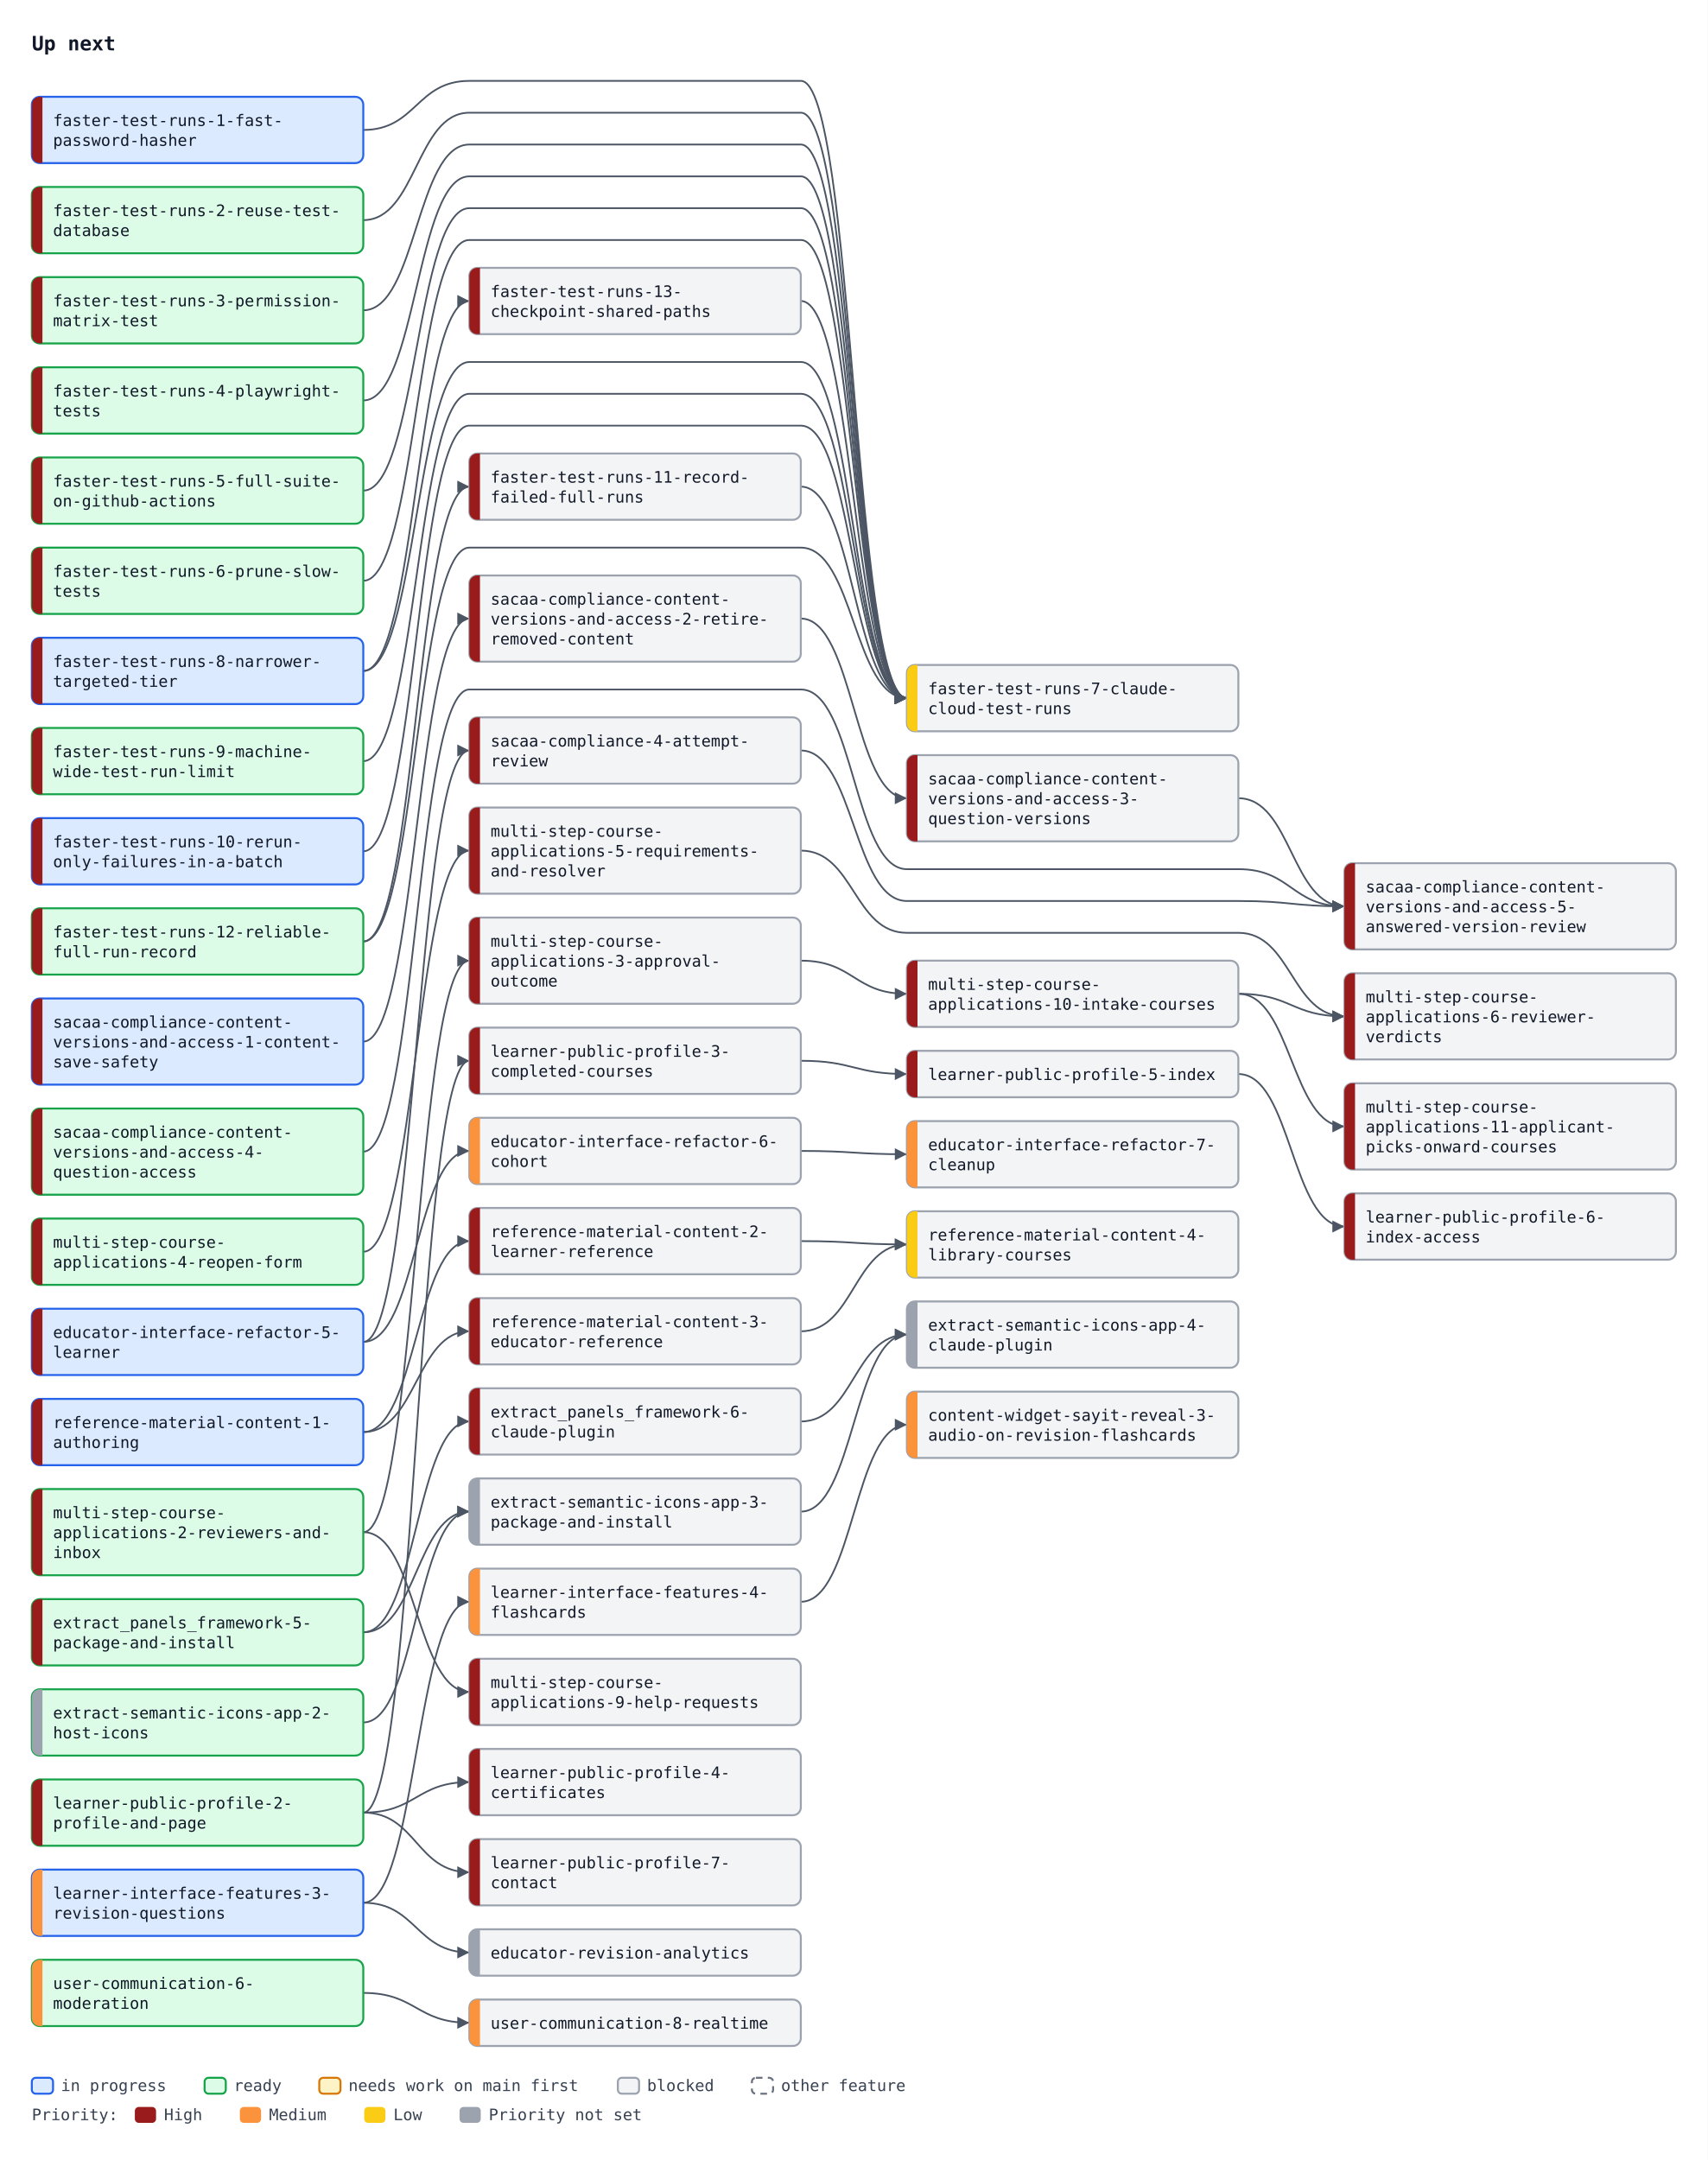
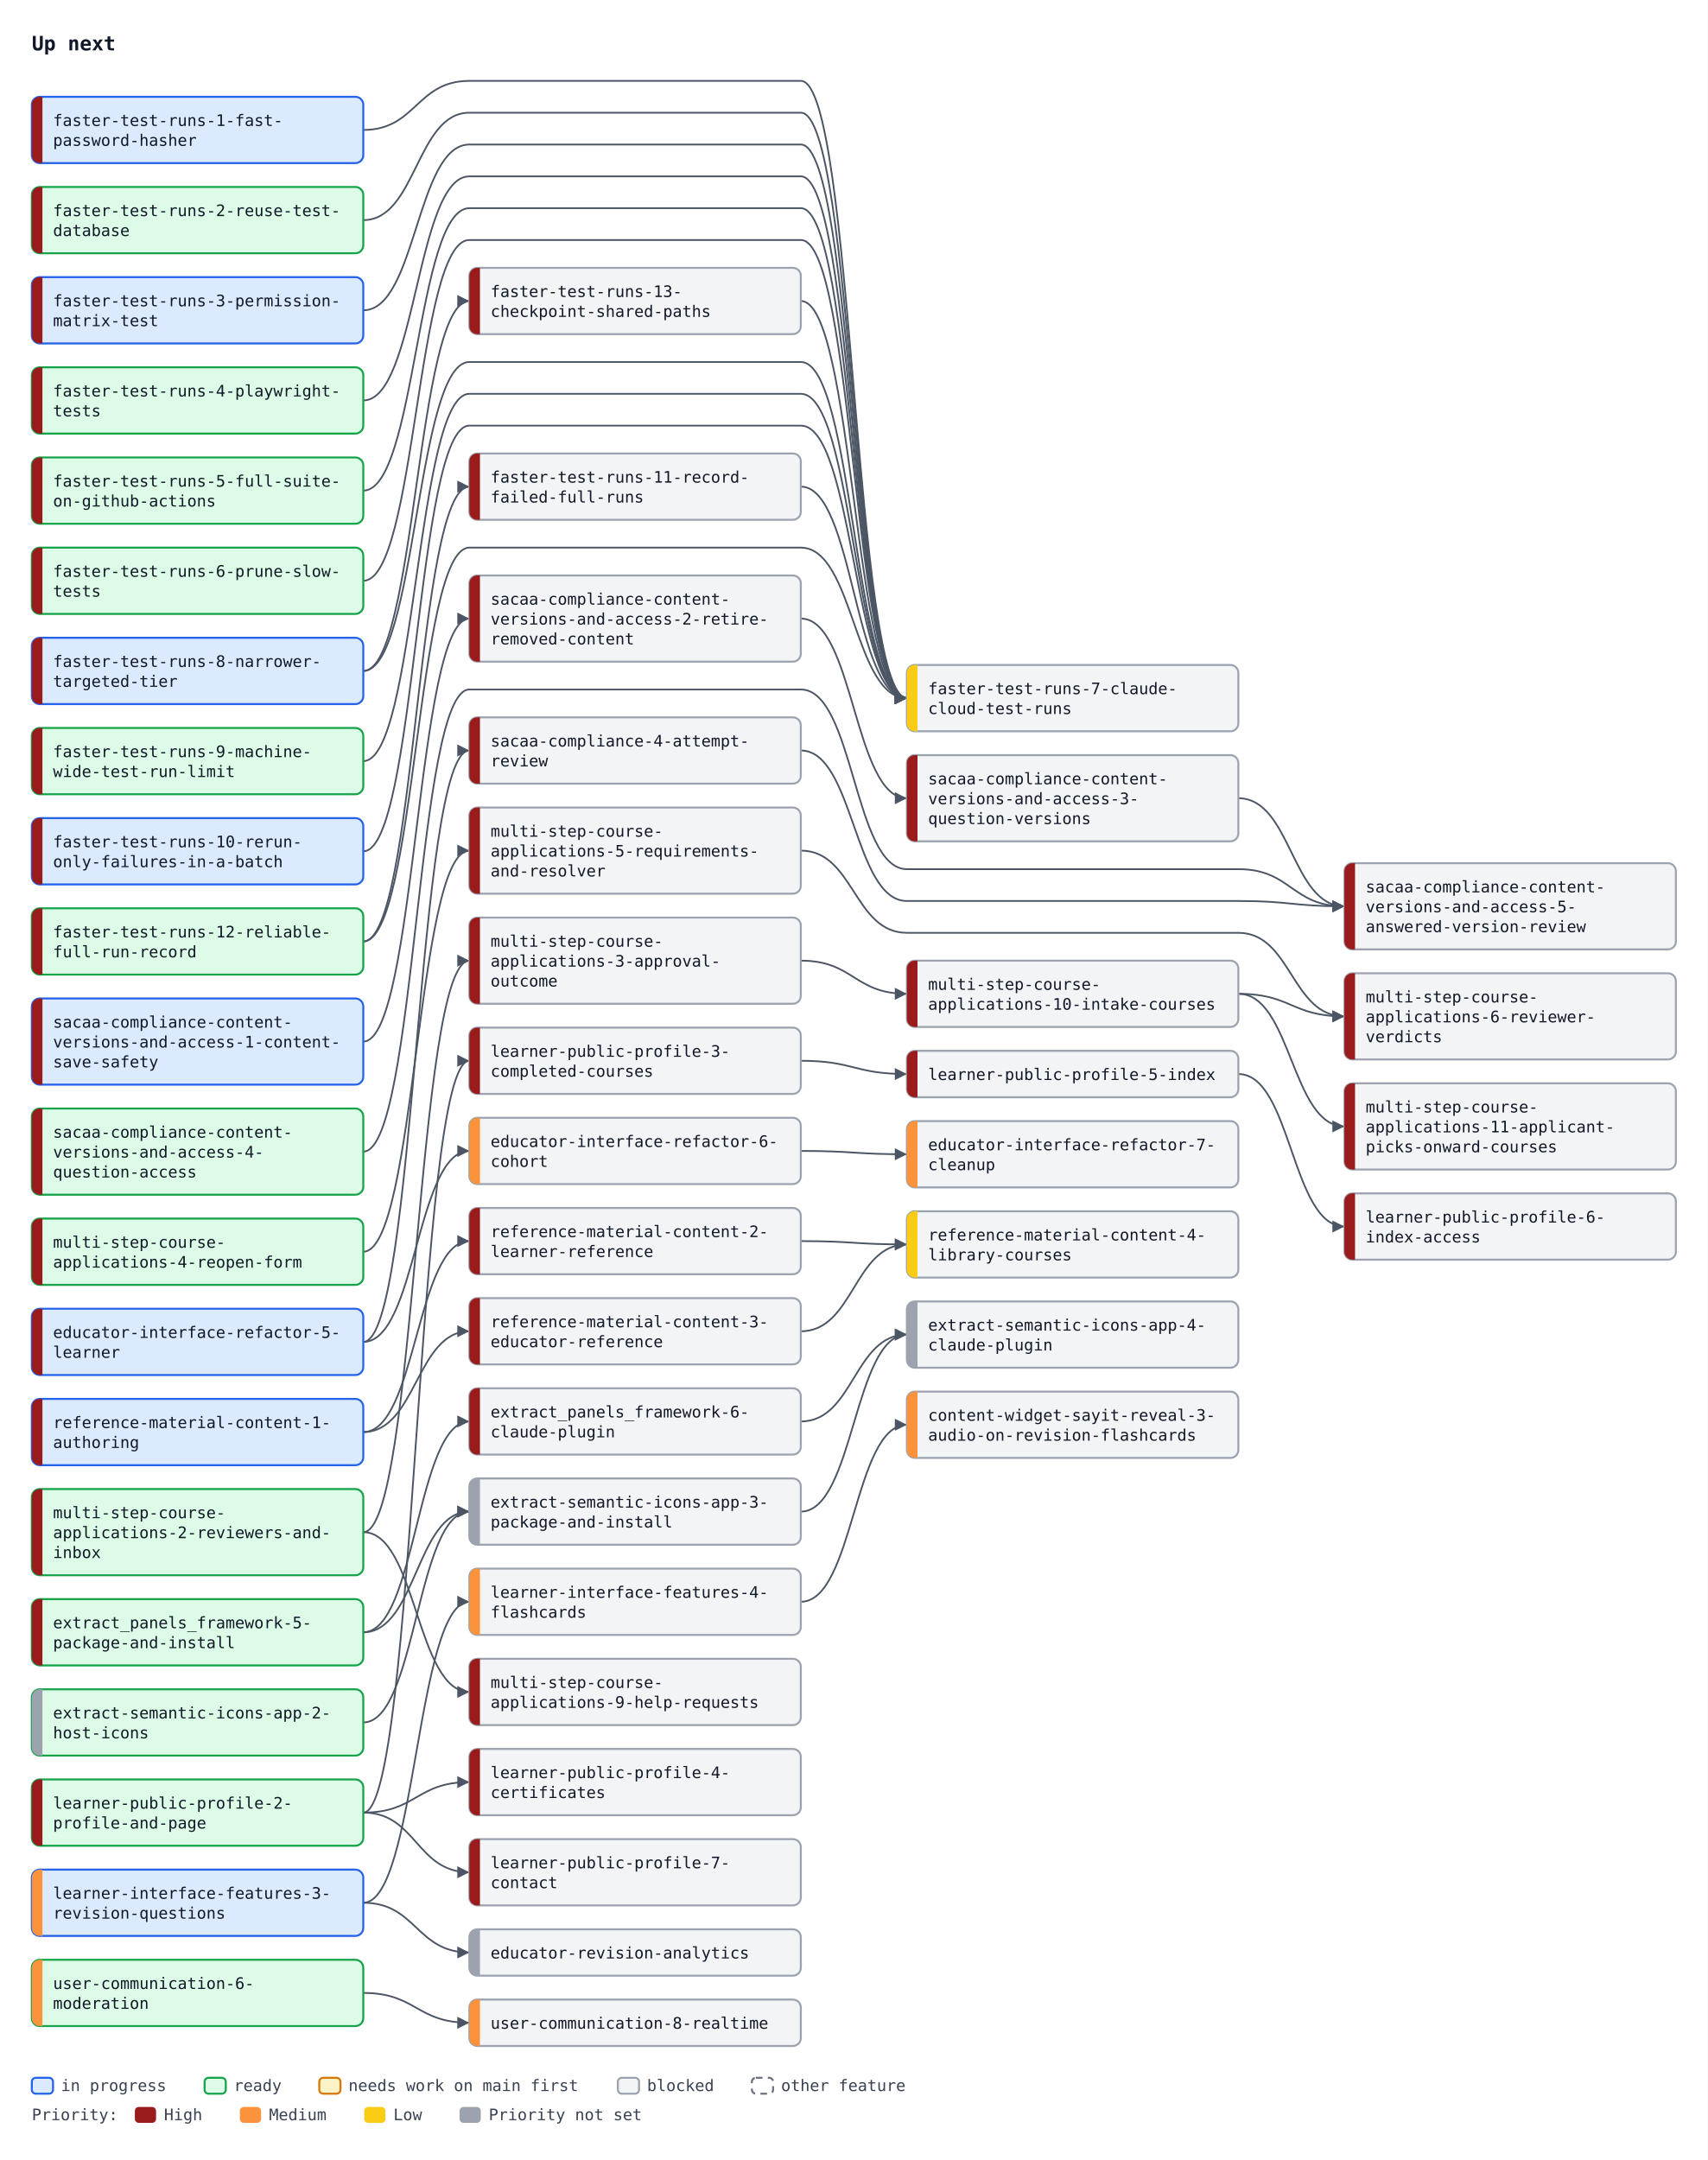
<svg xmlns="http://www.w3.org/2000/svg" width="1288" height="1629" viewBox="0 0 1288 1629" font-family="ui-monospace, SFMono-Regular, Menlo, Consolas, monospace" font-size="12">
  <defs>
    <marker id="arrow" viewBox="0 0 10 10" refX="10" refY="5" markerWidth="7" markerHeight="7" orient="auto-start-reverse">
      <path d="M0,0 L10,5 L0,10 z" fill="#4b5563" />
    </marker>
  </defs>
  <rect width="1288" height="1629" fill="#ffffff" />
  <text x="24" y="38" font-size="15" font-weight="bold" fill="#111827">Up next</text>
  <path d="M274.0,98.0 C314.0,98.0 314.0,61.0 354.0,61.0 L604.0,61.0 C644.0,61.0 644.0,526.5 684.0,526.5" fill="none" stroke="#4b5563" stroke-width="1.3" marker-end="url(#arrow)" />
  <path d="M274.0,166.0 C314.0,166.0 314.0,85.0 354.0,85.0 L604.0,85.0 C644.0,85.0 644.0,526.5 684.0,526.5" fill="none" stroke="#4b5563" stroke-width="1.3" marker-end="url(#arrow)" />
  <path d="M274.0,234.0 C314.0,234.0 314.0,109.0 354.0,109.0 L604.0,109.0 C644.0,109.0 644.0,526.5 684.0,526.5" fill="none" stroke="#4b5563" stroke-width="1.3" marker-end="url(#arrow)" />
  <path d="M274.0,302.0 C314.0,302.0 314.0,133.0 354.0,133.0 L604.0,133.0 C644.0,133.0 644.0,526.5 684.0,526.5" fill="none" stroke="#4b5563" stroke-width="1.3" marker-end="url(#arrow)" />
  <path d="M274.0,370.0 C314.0,370.0 314.0,157.0 354.0,157.0 L604.0,157.0 C644.0,157.0 644.0,526.5 684.0,526.5" fill="none" stroke="#4b5563" stroke-width="1.3" marker-end="url(#arrow)" />
  <path d="M274.0,438.0 C314.0,438.0 314.0,181.0 354.0,181.0 L604.0,181.0 C644.0,181.0 644.0,526.5 684.0,526.5" fill="none" stroke="#4b5563" stroke-width="1.3" marker-end="url(#arrow)" />
  <path d="M274.0,506.0 C314.0,506.0 314.0,273.0 354.0,273.0 L604.0,273.0 C644.0,273.0 644.0,526.5 684.0,526.5" fill="none" stroke="#4b5563" stroke-width="1.3" marker-end="url(#arrow)" />
  <path d="M274.0,574.0 C314.0,574.0 314.0,297.0 354.0,297.0 L604.0,297.0 C644.0,297.0 644.0,526.5 684.0,526.5" fill="none" stroke="#4b5563" stroke-width="1.3" marker-end="url(#arrow)" />
  <path d="M274.0,642.0 C314.0,642.0 314.0,321.0 354.0,321.0 L604.0,321.0 C644.0,321.0 644.0,526.5 684.0,526.5" fill="none" stroke="#4b5563" stroke-width="1.3" marker-end="url(#arrow)" />
  <path d="M604.0,367.0 C644.0,367.0 644.0,526.5 684.0,526.5" fill="none" stroke="#4b5563" stroke-width="1.3" marker-end="url(#arrow)" />
  <path d="M274.0,710.0 C314.0,710.0 314.0,413.0 354.0,413.0 L604.0,413.0 C644.0,413.0 644.0,526.5 684.0,526.5" fill="none" stroke="#4b5563" stroke-width="1.3" marker-end="url(#arrow)" />
  <path d="M604.0,227.0 C644.0,227.0 644.0,526.5 684.0,526.5" fill="none" stroke="#4b5563" stroke-width="1.3" marker-end="url(#arrow)" />
  <path d="M274.0,710.0 C314.0,710.0 314.0,367.0 354.0,367.0" fill="none" stroke="#4b5563" stroke-width="1.3" marker-end="url(#arrow)" />
  <path d="M274.0,506.0 C314.0,506.0 314.0,227.0 354.0,227.0" fill="none" stroke="#4b5563" stroke-width="1.3" marker-end="url(#arrow)" />
  <path d="M274.0,1012.0 C314.0,1012.0 314.0,868.0 354.0,868.0" fill="none" stroke="#4b5563" stroke-width="1.3" marker-end="url(#arrow)" />
  <path d="M604.0,868.0 C644.0,868.0 644.0,870.5 684.0,870.5" fill="none" stroke="#4b5563" stroke-width="1.3" marker-end="url(#arrow)" />
  <path d="M274.0,1012.0 C314.0,1012.0 314.0,566.0 354.0,566.0" fill="none" stroke="#4b5563" stroke-width="1.3" marker-end="url(#arrow)" />
  <path d="M274.0,785.5 C314.0,785.5 314.0,466.5 354.0,466.5" fill="none" stroke="#4b5563" stroke-width="1.3" marker-end="url(#arrow)" />
  <path d="M604.0,466.5 C644.0,466.5 644.0,602.0 684.0,602.0" fill="none" stroke="#4b5563" stroke-width="1.3" marker-end="url(#arrow)" />
  <path d="M604.0,566.0 C644.0,566.0 644.0,679.5 684.0,679.5 L934.0,679.5 C974.0,679.5 974.0,683.5 1014.0,683.5" fill="none" stroke="#4b5563" stroke-width="1.3" marker-end="url(#arrow)" />
  <path d="M934.0,602.0 C974.0,602.0 974.0,683.5 1014.0,683.5" fill="none" stroke="#4b5563" stroke-width="1.3" marker-end="url(#arrow)" />
  <path d="M274.0,868.5 C314.0,868.5 314.0,520.0 354.0,520.0 L604.0,520.0 C644.0,520.0 644.0,655.5 684.0,655.5 L934.0,655.5 C974.0,655.5 974.0,683.5 1014.0,683.5" fill="none" stroke="#4b5563" stroke-width="1.3" marker-end="url(#arrow)" />
  <path d="M274.0,1231.0 C314.0,1231.0 314.0,1072.0 354.0,1072.0" fill="none" stroke="#4b5563" stroke-width="1.3" marker-end="url(#arrow)" />
  <path d="M274.0,1080.0 C314.0,1080.0 314.0,936.0 354.0,936.0" fill="none" stroke="#4b5563" stroke-width="1.3" marker-end="url(#arrow)" />
  <path d="M274.0,1080.0 C314.0,1080.0 314.0,1004.0 354.0,1004.0" fill="none" stroke="#4b5563" stroke-width="1.3" marker-end="url(#arrow)" />
  <path d="M604.0,936.0 C644.0,936.0 644.0,938.5 684.0,938.5" fill="none" stroke="#4b5563" stroke-width="1.3" marker-end="url(#arrow)" />
  <path d="M604.0,1004.0 C644.0,1004.0 644.0,938.5 684.0,938.5" fill="none" stroke="#4b5563" stroke-width="1.3" marker-end="url(#arrow)" />
  <path d="M274.0,1367.0 C314.0,1367.0 314.0,800.0 354.0,800.0" fill="none" stroke="#4b5563" stroke-width="1.3" marker-end="url(#arrow)" />
  <path d="M274.0,1367.0 C314.0,1367.0 314.0,1344.0 354.0,1344.0" fill="none" stroke="#4b5563" stroke-width="1.3" marker-end="url(#arrow)" />
  <path d="M604.0,800.0 C644.0,800.0 644.0,810.0 684.0,810.0" fill="none" stroke="#4b5563" stroke-width="1.3" marker-end="url(#arrow)" />
  <path d="M934.0,810.0 C974.0,810.0 974.0,925.0 1014.0,925.0" fill="none" stroke="#4b5563" stroke-width="1.3" marker-end="url(#arrow)" />
  <path d="M274.0,1367.0 C314.0,1367.0 314.0,1412.0 354.0,1412.0" fill="none" stroke="#4b5563" stroke-width="1.3" marker-end="url(#arrow)" />
  <path d="M274.0,1155.5 C314.0,1155.5 314.0,724.5 354.0,724.5" fill="none" stroke="#4b5563" stroke-width="1.3" marker-end="url(#arrow)" />
  <path d="M274.0,944.0 C314.0,944.0 314.0,641.5 354.0,641.5" fill="none" stroke="#4b5563" stroke-width="1.3" marker-end="url(#arrow)" />
  <path d="M604.0,641.5 C644.0,641.5 644.0,703.5 684.0,703.5 L934.0,703.5 C974.0,703.5 974.0,766.5 1014.0,766.5" fill="none" stroke="#4b5563" stroke-width="1.3" marker-end="url(#arrow)" />
  <path d="M934.0,749.5 C974.0,749.5 974.0,766.5 1014.0,766.5" fill="none" stroke="#4b5563" stroke-width="1.3" marker-end="url(#arrow)" />
  <path d="M274.0,1155.5 C314.0,1155.5 314.0,1276.0 354.0,1276.0" fill="none" stroke="#4b5563" stroke-width="1.3" marker-end="url(#arrow)" />
  <path d="M604.0,724.5 C644.0,724.5 644.0,749.5 684.0,749.5" fill="none" stroke="#4b5563" stroke-width="1.3" marker-end="url(#arrow)" />
  <path d="M934.0,749.5 C974.0,749.5 974.0,849.5 1014.0,849.5" fill="none" stroke="#4b5563" stroke-width="1.3" marker-end="url(#arrow)" />
  <path d="M274.0,1435.0 C314.0,1435.0 314.0,1208.0 354.0,1208.0" fill="none" stroke="#4b5563" stroke-width="1.3" marker-end="url(#arrow)" />
  <path d="M274.0,1435.0 C314.0,1435.0 314.0,1472.5 354.0,1472.5" fill="none" stroke="#4b5563" stroke-width="1.3" marker-end="url(#arrow)" />
  <path d="M604.0,1208.0 C644.0,1208.0 644.0,1074.5 684.0,1074.5" fill="none" stroke="#4b5563" stroke-width="1.3" marker-end="url(#arrow)" />
  <path d="M274.0,1503.0 C314.0,1503.0 314.0,1525.5 354.0,1525.5" fill="none" stroke="#4b5563" stroke-width="1.3" marker-end="url(#arrow)" />
  <path d="M274.0,1299.0 C314.0,1299.0 314.0,1140.0 354.0,1140.0" fill="none" stroke="#4b5563" stroke-width="1.3" marker-end="url(#arrow)" />
  <path d="M274.0,1231.0 C314.0,1231.0 314.0,1140.0 354.0,1140.0" fill="none" stroke="#4b5563" stroke-width="1.3" marker-end="url(#arrow)" />
  <path d="M604.0,1140.0 C644.0,1140.0 644.0,1006.5 684.0,1006.5" fill="none" stroke="#4b5563" stroke-width="1.3" marker-end="url(#arrow)" />
  <path d="M604.0,1072.0 C644.0,1072.0 644.0,1006.5 684.0,1006.5" fill="none" stroke="#4b5563" stroke-width="1.3" marker-end="url(#arrow)" />
  <rect x="24.0" y="73.0" width="250" height="50" rx="6" fill="#dbeafe" stroke="#2563eb" stroke-width="1.5" />
  <path d="M32.0,73.0 H30.0 A6,6 0 0 0 24.0,79.0 V117.0 A6,6 0 0 0 30.0,123.0 H32.0 Z" fill="#991b1b" />
  <text x="40.0" y="95.0" fill="#111827">faster-test-runs-1-fast-</text>
  <text x="40.0" y="110.0" fill="#111827">password-hasher</text>
  <rect x="24.0" y="141.0" width="250" height="50" rx="6" fill="#dcfce7" stroke="#16a34a" stroke-width="1.5" />
  <path d="M32.0,141.0 H30.0 A6,6 0 0 0 24.0,147.0 V185.0 A6,6 0 0 0 30.0,191.0 H32.0 Z" fill="#991b1b" />
  <text x="40.0" y="163.0" fill="#111827">faster-test-runs-2-reuse-test-</text>
  <text x="40.0" y="178.0" fill="#111827">database</text>
-   <rect x="24.0" y="209.0" width="250" height="50" rx="6" fill="#dcfce7" stroke="#16a34a" stroke-width="1.5" />
+   <rect x="24.0" y="209.0" width="250" height="50" rx="6" fill="#dbeafe" stroke="#2563eb" stroke-width="1.5" />
  <path d="M32.0,209.0 H30.0 A6,6 0 0 0 24.0,215.0 V253.0 A6,6 0 0 0 30.0,259.0 H32.0 Z" fill="#991b1b" />
  <text x="40.0" y="231.0" fill="#111827">faster-test-runs-3-permission-</text>
  <text x="40.0" y="246.0" fill="#111827">matrix-test</text>
  <rect x="24.0" y="277.0" width="250" height="50" rx="6" fill="#dcfce7" stroke="#16a34a" stroke-width="1.5" />
  <path d="M32.0,277.0 H30.0 A6,6 0 0 0 24.0,283.0 V321.0 A6,6 0 0 0 30.0,327.0 H32.0 Z" fill="#991b1b" />
  <text x="40.0" y="299.0" fill="#111827">faster-test-runs-4-playwright-</text>
  <text x="40.0" y="314.0" fill="#111827">tests</text>
  <rect x="24.0" y="345.0" width="250" height="50" rx="6" fill="#dcfce7" stroke="#16a34a" stroke-width="1.5" />
  <path d="M32.0,345.0 H30.0 A6,6 0 0 0 24.0,351.0 V389.0 A6,6 0 0 0 30.0,395.0 H32.0 Z" fill="#991b1b" />
  <text x="40.0" y="367.0" fill="#111827">faster-test-runs-5-full-suite-</text>
  <text x="40.0" y="382.0" fill="#111827">on-github-actions</text>
  <rect x="24.0" y="413.0" width="250" height="50" rx="6" fill="#dcfce7" stroke="#16a34a" stroke-width="1.5" />
  <path d="M32.0,413.0 H30.0 A6,6 0 0 0 24.0,419.0 V457.0 A6,6 0 0 0 30.0,463.0 H32.0 Z" fill="#991b1b" />
  <text x="40.0" y="435.0" fill="#111827">faster-test-runs-6-prune-slow-</text>
  <text x="40.0" y="450.0" fill="#111827">tests</text>
  <rect x="684.0" y="501.5" width="250" height="50" rx="6" fill="#f3f4f6" stroke="#9ca3af" stroke-width="1.5" />
  <path d="M692.0,501.5 H690.0 A6,6 0 0 0 684.0,507.5 V545.5 A6,6 0 0 0 690.0,551.5 H692.0 Z" fill="#facc15" />
  <text x="700.0" y="523.5" fill="#111827">faster-test-runs-7-claude-</text>
  <text x="700.0" y="538.5" fill="#111827">cloud-test-runs</text>
  <rect x="24.0" y="481.0" width="250" height="50" rx="6" fill="#dbeafe" stroke="#2563eb" stroke-width="1.5" />
  <path d="M32.0,481.0 H30.0 A6,6 0 0 0 24.0,487.0 V525.0 A6,6 0 0 0 30.0,531.0 H32.0 Z" fill="#991b1b" />
  <text x="40.0" y="503.0" fill="#111827">faster-test-runs-8-narrower-</text>
  <text x="40.0" y="518.0" fill="#111827">targeted-tier</text>
  <rect x="24.0" y="549.0" width="250" height="50" rx="6" fill="#dcfce7" stroke="#16a34a" stroke-width="1.5" />
  <path d="M32.0,549.0 H30.0 A6,6 0 0 0 24.0,555.0 V593.0 A6,6 0 0 0 30.0,599.0 H32.0 Z" fill="#991b1b" />
  <text x="40.0" y="571.0" fill="#111827">faster-test-runs-9-machine-</text>
  <text x="40.0" y="586.0" fill="#111827">wide-test-run-limit</text>
  <rect x="24.0" y="617.0" width="250" height="50" rx="6" fill="#dbeafe" stroke="#2563eb" stroke-width="1.5" />
  <path d="M32.0,617.0 H30.0 A6,6 0 0 0 24.0,623.0 V661.0 A6,6 0 0 0 30.0,667.0 H32.0 Z" fill="#991b1b" />
  <text x="40.0" y="639.0" fill="#111827">faster-test-runs-10-rerun-</text>
  <text x="40.0" y="654.0" fill="#111827">only-failures-in-a-batch</text>
  <rect x="354.0" y="342.0" width="250" height="50" rx="6" fill="#f3f4f6" stroke="#9ca3af" stroke-width="1.5" />
  <path d="M362.0,342.0 H360.0 A6,6 0 0 0 354.0,348.0 V386.0 A6,6 0 0 0 360.0,392.0 H362.0 Z" fill="#991b1b" />
  <text x="370.0" y="364.0" fill="#111827">faster-test-runs-11-record-</text>
  <text x="370.0" y="379.0" fill="#111827">failed-full-runs</text>
  <rect x="24.0" y="685.0" width="250" height="50" rx="6" fill="#dcfce7" stroke="#16a34a" stroke-width="1.5" />
  <path d="M32.0,685.0 H30.0 A6,6 0 0 0 24.0,691.0 V729.0 A6,6 0 0 0 30.0,735.0 H32.0 Z" fill="#991b1b" />
  <text x="40.0" y="707.0" fill="#111827">faster-test-runs-12-reliable-</text>
  <text x="40.0" y="722.0" fill="#111827">full-run-record</text>
  <rect x="354.0" y="202.0" width="250" height="50" rx="6" fill="#f3f4f6" stroke="#9ca3af" stroke-width="1.5" />
  <path d="M362.0,202.0 H360.0 A6,6 0 0 0 354.0,208.0 V246.0 A6,6 0 0 0 360.0,252.0 H362.0 Z" fill="#991b1b" />
  <text x="370.0" y="224.0" fill="#111827">faster-test-runs-13-</text>
  <text x="370.0" y="239.0" fill="#111827">checkpoint-shared-paths</text>
  <rect x="24.0" y="987.0" width="250" height="50" rx="6" fill="#dbeafe" stroke="#2563eb" stroke-width="1.5" />
  <path d="M32.0,987.0 H30.0 A6,6 0 0 0 24.0,993.0 V1031.0 A6,6 0 0 0 30.0,1037.0 H32.0 Z" fill="#991b1b" />
  <text x="40.0" y="1009.0" fill="#111827">educator-interface-refactor-5-</text>
  <text x="40.0" y="1024.0" fill="#111827">learner</text>
  <rect x="354.0" y="843.0" width="250" height="50" rx="6" fill="#f3f4f6" stroke="#9ca3af" stroke-width="1.5" />
  <path d="M362.0,843.0 H360.0 A6,6 0 0 0 354.0,849.0 V887.0 A6,6 0 0 0 360.0,893.0 H362.0 Z" fill="#fb923c" />
  <text x="370.0" y="865.0" fill="#111827">educator-interface-refactor-6-</text>
  <text x="370.0" y="880.0" fill="#111827">cohort</text>
  <rect x="684.0" y="845.5" width="250" height="50" rx="6" fill="#f3f4f6" stroke="#9ca3af" stroke-width="1.5" />
  <path d="M692.0,845.5 H690.0 A6,6 0 0 0 684.0,851.5 V889.5 A6,6 0 0 0 690.0,895.5 H692.0 Z" fill="#fb923c" />
  <text x="700.0" y="867.5" fill="#111827">educator-interface-refactor-7-</text>
  <text x="700.0" y="882.5" fill="#111827">cleanup</text>
  <rect x="354.0" y="541.0" width="250" height="50" rx="6" fill="#f3f4f6" stroke="#9ca3af" stroke-width="1.5" />
  <path d="M362.0,541.0 H360.0 A6,6 0 0 0 354.0,547.0 V585.0 A6,6 0 0 0 360.0,591.0 H362.0 Z" fill="#991b1b" />
  <text x="370.0" y="563.0" fill="#111827">sacaa-compliance-4-attempt-</text>
  <text x="370.0" y="578.0" fill="#111827">review</text>
  <rect x="24.0" y="753.0" width="250" height="65" rx="6" fill="#dbeafe" stroke="#2563eb" stroke-width="1.5" />
  <path d="M32.0,753.0 H30.0 A6,6 0 0 0 24.0,759.0 V812.0 A6,6 0 0 0 30.0,818.0 H32.0 Z" fill="#991b1b" />
  <text x="40.0" y="775.0" fill="#111827">sacaa-compliance-content-</text>
  <text x="40.0" y="790.0" fill="#111827">versions-and-access-1-content-</text>
  <text x="40.0" y="805.0" fill="#111827">save-safety</text>
  <rect x="354.0" y="434.0" width="250" height="65" rx="6" fill="#f3f4f6" stroke="#9ca3af" stroke-width="1.5" />
  <path d="M362.0,434.0 H360.0 A6,6 0 0 0 354.0,440.0 V493.0 A6,6 0 0 0 360.0,499.0 H362.0 Z" fill="#991b1b" />
  <text x="370.0" y="456.0" fill="#111827">sacaa-compliance-content-</text>
  <text x="370.0" y="471.0" fill="#111827">versions-and-access-2-retire-</text>
  <text x="370.0" y="486.0" fill="#111827">removed-content</text>
  <rect x="684.0" y="569.5" width="250" height="65" rx="6" fill="#f3f4f6" stroke="#9ca3af" stroke-width="1.5" />
  <path d="M692.0,569.5 H690.0 A6,6 0 0 0 684.0,575.5 V628.5 A6,6 0 0 0 690.0,634.5 H692.0 Z" fill="#991b1b" />
  <text x="700.0" y="591.5" fill="#111827">sacaa-compliance-content-</text>
  <text x="700.0" y="606.5" fill="#111827">versions-and-access-3-</text>
  <text x="700.0" y="621.5" fill="#111827">question-versions</text>
  <rect x="24.0" y="836.0" width="250" height="65" rx="6" fill="#dcfce7" stroke="#16a34a" stroke-width="1.5" />
  <path d="M32.0,836.0 H30.0 A6,6 0 0 0 24.0,842.0 V895.0 A6,6 0 0 0 30.0,901.0 H32.0 Z" fill="#991b1b" />
  <text x="40.0" y="858.0" fill="#111827">sacaa-compliance-content-</text>
  <text x="40.0" y="873.0" fill="#111827">versions-and-access-4-</text>
  <text x="40.0" y="888.0" fill="#111827">question-access</text>
  <rect x="1014.0" y="651.0" width="250" height="65" rx="6" fill="#f3f4f6" stroke="#9ca3af" stroke-width="1.5" />
  <path d="M1022.0,651.0 H1020.0 A6,6 0 0 0 1014.0,657.0 V710.0 A6,6 0 0 0 1020.0,716.0 H1022.0 Z" fill="#991b1b" />
  <text x="1030.0" y="673.0" fill="#111827">sacaa-compliance-content-</text>
  <text x="1030.0" y="688.0" fill="#111827">versions-and-access-5-</text>
  <text x="1030.0" y="703.0" fill="#111827">answered-version-review</text>
  <rect x="24.0" y="1206.0" width="250" height="50" rx="6" fill="#dcfce7" stroke="#16a34a" stroke-width="1.5" />
  <path d="M32.0,1206.0 H30.0 A6,6 0 0 0 24.0,1212.0 V1250.0 A6,6 0 0 0 30.0,1256.0 H32.0 Z" fill="#991b1b" />
  <text x="40.0" y="1228.0" fill="#111827">extract_panels_framework-5-</text>
  <text x="40.0" y="1243.0" fill="#111827">package-and-install</text>
  <rect x="354.0" y="1047.0" width="250" height="50" rx="6" fill="#f3f4f6" stroke="#9ca3af" stroke-width="1.5" />
  <path d="M362.0,1047.0 H360.0 A6,6 0 0 0 354.0,1053.0 V1091.0 A6,6 0 0 0 360.0,1097.0 H362.0 Z" fill="#991b1b" />
  <text x="370.0" y="1069.0" fill="#111827">extract_panels_framework-6-</text>
  <text x="370.0" y="1084.0" fill="#111827">claude-plugin</text>
  <rect x="24.0" y="1055.0" width="250" height="50" rx="6" fill="#dbeafe" stroke="#2563eb" stroke-width="1.5" />
  <path d="M32.0,1055.0 H30.0 A6,6 0 0 0 24.0,1061.0 V1099.0 A6,6 0 0 0 30.0,1105.0 H32.0 Z" fill="#991b1b" />
  <text x="40.0" y="1077.0" fill="#111827">reference-material-content-1-</text>
  <text x="40.0" y="1092.0" fill="#111827">authoring</text>
  <rect x="354.0" y="911.0" width="250" height="50" rx="6" fill="#f3f4f6" stroke="#9ca3af" stroke-width="1.5" />
  <path d="M362.0,911.0 H360.0 A6,6 0 0 0 354.0,917.0 V955.0 A6,6 0 0 0 360.0,961.0 H362.0 Z" fill="#991b1b" />
  <text x="370.0" y="933.0" fill="#111827">reference-material-content-2-</text>
  <text x="370.0" y="948.0" fill="#111827">learner-reference</text>
  <rect x="354.0" y="979.0" width="250" height="50" rx="6" fill="#f3f4f6" stroke="#9ca3af" stroke-width="1.5" />
  <path d="M362.0,979.0 H360.0 A6,6 0 0 0 354.0,985.0 V1023.0 A6,6 0 0 0 360.0,1029.0 H362.0 Z" fill="#991b1b" />
  <text x="370.0" y="1001.0" fill="#111827">reference-material-content-3-</text>
  <text x="370.0" y="1016.0" fill="#111827">educator-reference</text>
  <rect x="684.0" y="913.5" width="250" height="50" rx="6" fill="#f3f4f6" stroke="#9ca3af" stroke-width="1.5" />
  <path d="M692.0,913.5 H690.0 A6,6 0 0 0 684.0,919.5 V957.5 A6,6 0 0 0 690.0,963.5 H692.0 Z" fill="#facc15" />
  <text x="700.0" y="935.5" fill="#111827">reference-material-content-4-</text>
  <text x="700.0" y="950.5" fill="#111827">library-courses</text>
  <rect x="24.0" y="1342.0" width="250" height="50" rx="6" fill="#dcfce7" stroke="#16a34a" stroke-width="1.5" />
  <path d="M32.0,1342.0 H30.0 A6,6 0 0 0 24.0,1348.0 V1386.0 A6,6 0 0 0 30.0,1392.0 H32.0 Z" fill="#991b1b" />
  <text x="40.0" y="1364.0" fill="#111827">learner-public-profile-2-</text>
  <text x="40.0" y="1379.0" fill="#111827">profile-and-page</text>
  <rect x="354.0" y="775.0" width="250" height="50" rx="6" fill="#f3f4f6" stroke="#9ca3af" stroke-width="1.5" />
  <path d="M362.0,775.0 H360.0 A6,6 0 0 0 354.0,781.0 V819.0 A6,6 0 0 0 360.0,825.0 H362.0 Z" fill="#991b1b" />
  <text x="370.0" y="797.0" fill="#111827">learner-public-profile-3-</text>
  <text x="370.0" y="812.0" fill="#111827">completed-courses</text>
  <rect x="354.0" y="1319.0" width="250" height="50" rx="6" fill="#f3f4f6" stroke="#9ca3af" stroke-width="1.5" />
  <path d="M362.0,1319.0 H360.0 A6,6 0 0 0 354.0,1325.0 V1363.0 A6,6 0 0 0 360.0,1369.0 H362.0 Z" fill="#991b1b" />
  <text x="370.0" y="1341.0" fill="#111827">learner-public-profile-4-</text>
  <text x="370.0" y="1356.0" fill="#111827">certificates</text>
  <rect x="684.0" y="792.5" width="250" height="35" rx="6" fill="#f3f4f6" stroke="#9ca3af" stroke-width="1.5" />
  <path d="M692.0,792.5 H690.0 A6,6 0 0 0 684.0,798.5 V821.5 A6,6 0 0 0 690.0,827.5 H692.0 Z" fill="#991b1b" />
  <text x="700.0" y="814.5" fill="#111827">learner-public-profile-5-index</text>
  <rect x="1014.0" y="900.0" width="250" height="50" rx="6" fill="#f3f4f6" stroke="#9ca3af" stroke-width="1.5" />
  <path d="M1022.0,900.0 H1020.0 A6,6 0 0 0 1014.0,906.0 V944.0 A6,6 0 0 0 1020.0,950.0 H1022.0 Z" fill="#991b1b" />
  <text x="1030.0" y="922.0" fill="#111827">learner-public-profile-6-</text>
  <text x="1030.0" y="937.0" fill="#111827">index-access</text>
  <rect x="354.0" y="1387.0" width="250" height="50" rx="6" fill="#f3f4f6" stroke="#9ca3af" stroke-width="1.5" />
  <path d="M362.0,1387.0 H360.0 A6,6 0 0 0 354.0,1393.0 V1431.0 A6,6 0 0 0 360.0,1437.0 H362.0 Z" fill="#991b1b" />
  <text x="370.0" y="1409.0" fill="#111827">learner-public-profile-7-</text>
  <text x="370.0" y="1424.0" fill="#111827">contact</text>
  <rect x="24.0" y="1123.0" width="250" height="65" rx="6" fill="#dcfce7" stroke="#16a34a" stroke-width="1.5" />
  <path d="M32.0,1123.0 H30.0 A6,6 0 0 0 24.0,1129.0 V1182.0 A6,6 0 0 0 30.0,1188.0 H32.0 Z" fill="#991b1b" />
  <text x="40.0" y="1145.0" fill="#111827">multi-step-course-</text>
  <text x="40.0" y="1160.0" fill="#111827">applications-2-reviewers-and-</text>
  <text x="40.0" y="1175.0" fill="#111827">inbox</text>
  <rect x="354.0" y="692.0" width="250" height="65" rx="6" fill="#f3f4f6" stroke="#9ca3af" stroke-width="1.5" />
  <path d="M362.0,692.0 H360.0 A6,6 0 0 0 354.0,698.0 V751.0 A6,6 0 0 0 360.0,757.0 H362.0 Z" fill="#991b1b" />
  <text x="370.0" y="714.0" fill="#111827">multi-step-course-</text>
  <text x="370.0" y="729.0" fill="#111827">applications-3-approval-</text>
  <text x="370.0" y="744.0" fill="#111827">outcome</text>
  <rect x="24.0" y="919.0" width="250" height="50" rx="6" fill="#dcfce7" stroke="#16a34a" stroke-width="1.5" />
  <path d="M32.0,919.0 H30.0 A6,6 0 0 0 24.0,925.0 V963.0 A6,6 0 0 0 30.0,969.0 H32.0 Z" fill="#991b1b" />
  <text x="40.0" y="941.0" fill="#111827">multi-step-course-</text>
  <text x="40.0" y="956.0" fill="#111827">applications-4-reopen-form</text>
  <rect x="354.0" y="609.0" width="250" height="65" rx="6" fill="#f3f4f6" stroke="#9ca3af" stroke-width="1.5" />
  <path d="M362.0,609.0 H360.0 A6,6 0 0 0 354.0,615.0 V668.0 A6,6 0 0 0 360.0,674.0 H362.0 Z" fill="#991b1b" />
  <text x="370.0" y="631.0" fill="#111827">multi-step-course-</text>
  <text x="370.0" y="646.0" fill="#111827">applications-5-requirements-</text>
  <text x="370.0" y="661.0" fill="#111827">and-resolver</text>
  <rect x="1014.0" y="734.0" width="250" height="65" rx="6" fill="#f3f4f6" stroke="#9ca3af" stroke-width="1.5" />
  <path d="M1022.0,734.0 H1020.0 A6,6 0 0 0 1014.0,740.0 V793.0 A6,6 0 0 0 1020.0,799.0 H1022.0 Z" fill="#991b1b" />
  <text x="1030.0" y="756.0" fill="#111827">multi-step-course-</text>
  <text x="1030.0" y="771.0" fill="#111827">applications-6-reviewer-</text>
  <text x="1030.0" y="786.0" fill="#111827">verdicts</text>
  <rect x="354.0" y="1251.0" width="250" height="50" rx="6" fill="#f3f4f6" stroke="#9ca3af" stroke-width="1.5" />
  <path d="M362.0,1251.0 H360.0 A6,6 0 0 0 354.0,1257.0 V1295.0 A6,6 0 0 0 360.0,1301.0 H362.0 Z" fill="#991b1b" />
  <text x="370.0" y="1273.0" fill="#111827">multi-step-course-</text>
  <text x="370.0" y="1288.0" fill="#111827">applications-9-help-requests</text>
  <rect x="684.0" y="724.5" width="250" height="50" rx="6" fill="#f3f4f6" stroke="#9ca3af" stroke-width="1.5" />
  <path d="M692.0,724.5 H690.0 A6,6 0 0 0 684.0,730.5 V768.5 A6,6 0 0 0 690.0,774.5 H692.0 Z" fill="#991b1b" />
  <text x="700.0" y="746.5" fill="#111827">multi-step-course-</text>
  <text x="700.0" y="761.5" fill="#111827">applications-10-intake-courses</text>
  <rect x="1014.0" y="817.0" width="250" height="65" rx="6" fill="#f3f4f6" stroke="#9ca3af" stroke-width="1.5" />
  <path d="M1022.0,817.0 H1020.0 A6,6 0 0 0 1014.0,823.0 V876.0 A6,6 0 0 0 1020.0,882.0 H1022.0 Z" fill="#991b1b" />
  <text x="1030.0" y="839.0" fill="#111827">multi-step-course-</text>
  <text x="1030.0" y="854.0" fill="#111827">applications-11-applicant-</text>
  <text x="1030.0" y="869.0" fill="#111827">picks-onward-courses</text>
  <rect x="24.0" y="1410.0" width="250" height="50" rx="6" fill="#dbeafe" stroke="#2563eb" stroke-width="1.5" />
  <path d="M32.0,1410.0 H30.0 A6,6 0 0 0 24.0,1416.0 V1454.0 A6,6 0 0 0 30.0,1460.0 H32.0 Z" fill="#fb923c" />
  <text x="40.0" y="1432.0" fill="#111827">learner-interface-features-3-</text>
  <text x="40.0" y="1447.0" fill="#111827">revision-questions</text>
  <rect x="354.0" y="1183.0" width="250" height="50" rx="6" fill="#f3f4f6" stroke="#9ca3af" stroke-width="1.5" />
  <path d="M362.0,1183.0 H360.0 A6,6 0 0 0 354.0,1189.0 V1227.0 A6,6 0 0 0 360.0,1233.0 H362.0 Z" fill="#fb923c" />
  <text x="370.0" y="1205.0" fill="#111827">learner-interface-features-4-</text>
  <text x="370.0" y="1220.0" fill="#111827">flashcards</text>
  <rect x="354.0" y="1455.0" width="250" height="35" rx="6" fill="#f3f4f6" stroke="#9ca3af" stroke-width="1.5" />
  <path d="M362.0,1455.0 H360.0 A6,6 0 0 0 354.0,1461.0 V1484.0 A6,6 0 0 0 360.0,1490.0 H362.0 Z" fill="#9ca3af" />
  <text x="370.0" y="1477.0" fill="#111827">educator-revision-analytics</text>
  <rect x="684.0" y="1049.5" width="250" height="50" rx="6" fill="#f3f4f6" stroke="#9ca3af" stroke-width="1.5" />
  <path d="M692.0,1049.5 H690.0 A6,6 0 0 0 684.0,1055.5 V1093.5 A6,6 0 0 0 690.0,1099.5 H692.0 Z" fill="#fb923c" />
  <text x="700.0" y="1071.5" fill="#111827">content-widget-sayit-reveal-3-</text>
  <text x="700.0" y="1086.5" fill="#111827">audio-on-revision-flashcards</text>
  <rect x="24.0" y="1478.0" width="250" height="50" rx="6" fill="#dcfce7" stroke="#16a34a" stroke-width="1.5" />
  <path d="M32.0,1478.0 H30.0 A6,6 0 0 0 24.0,1484.0 V1522.0 A6,6 0 0 0 30.0,1528.0 H32.0 Z" fill="#fb923c" />
  <text x="40.0" y="1500.0" fill="#111827">user-communication-6-</text>
  <text x="40.0" y="1515.0" fill="#111827">moderation</text>
  <rect x="354.0" y="1508.0" width="250" height="35" rx="6" fill="#f3f4f6" stroke="#9ca3af" stroke-width="1.5" />
  <path d="M362.0,1508.0 H360.0 A6,6 0 0 0 354.0,1514.0 V1537.0 A6,6 0 0 0 360.0,1543.0 H362.0 Z" fill="#fb923c" />
  <text x="370.0" y="1530.0" fill="#111827">user-communication-8-realtime</text>
  <rect x="24.0" y="1274.0" width="250" height="50" rx="6" fill="#dcfce7" stroke="#16a34a" stroke-width="1.5" />
  <path d="M32.0,1274.0 H30.0 A6,6 0 0 0 24.0,1280.0 V1318.0 A6,6 0 0 0 30.0,1324.0 H32.0 Z" fill="#9ca3af" />
  <text x="40.0" y="1296.0" fill="#111827">extract-semantic-icons-app-2-</text>
  <text x="40.0" y="1311.0" fill="#111827">host-icons</text>
  <rect x="354.0" y="1115.0" width="250" height="50" rx="6" fill="#f3f4f6" stroke="#9ca3af" stroke-width="1.5" />
  <path d="M362.0,1115.0 H360.0 A6,6 0 0 0 354.0,1121.0 V1159.0 A6,6 0 0 0 360.0,1165.0 H362.0 Z" fill="#9ca3af" />
  <text x="370.0" y="1137.0" fill="#111827">extract-semantic-icons-app-3-</text>
  <text x="370.0" y="1152.0" fill="#111827">package-and-install</text>
  <rect x="684.0" y="981.5" width="250" height="50" rx="6" fill="#f3f4f6" stroke="#9ca3af" stroke-width="1.5" />
  <path d="M692.0,981.5 H690.0 A6,6 0 0 0 684.0,987.5 V1025.5 A6,6 0 0 0 690.0,1031.5 H692.0 Z" fill="#9ca3af" />
  <text x="700.0" y="1003.5" fill="#111827">extract-semantic-icons-app-4-</text>
  <text x="700.0" y="1018.5" fill="#111827">claude-plugin</text>
  <rect x="24.0" y="1567" width="16" height="12" rx="3" fill="#dbeafe" stroke="#2563eb" stroke-width="1.5" />
  <text x="46.0" y="1577" fill="#374151">in progress</text>
  <rect x="154.3" y="1567" width="16" height="12" rx="3" fill="#dcfce7" stroke="#16a34a" stroke-width="1.5" />
  <text x="176.3" y="1577" fill="#374151">ready</text>
  <rect x="240.8" y="1567" width="16" height="12" rx="3" fill="#fef3c7" stroke="#d97706" stroke-width="1.5" />
  <text x="262.8" y="1577" fill="#374151">needs work on main first</text>
  <rect x="466.0" y="1567" width="16" height="12" rx="3" fill="#f3f4f6" stroke="#9ca3af" stroke-width="1.5" />
  <text x="488.0" y="1577" fill="#374151">blocked</text>
  <rect x="567.1" y="1567" width="16" height="12" rx="3" fill="#ffffff" stroke="#6b7280" stroke-width="1.5" stroke-dasharray="5 4" />
  <text x="589.1" y="1577" fill="#374151">other feature</text>
  <text x="24" y="1599" fill="#374151">Priority:</text>
  <rect x="101.7" y="1589" width="16" height="12" rx="3" fill="#991b1b" />
  <text x="123.7" y="1599" fill="#374151">High</text>
  <rect x="180.9" y="1589" width="16" height="12" rx="3" fill="#fb923c" />
  <text x="202.9" y="1599" fill="#374151">Medium</text>
  <rect x="274.7" y="1589" width="16" height="12" rx="3" fill="#facc15" />
  <text x="296.7" y="1599" fill="#374151">Low</text>
  <rect x="346.6" y="1589" width="16" height="12" rx="3" fill="#9ca3af" />
  <text x="368.6" y="1599" fill="#374151">Priority not set</text>
</svg>
